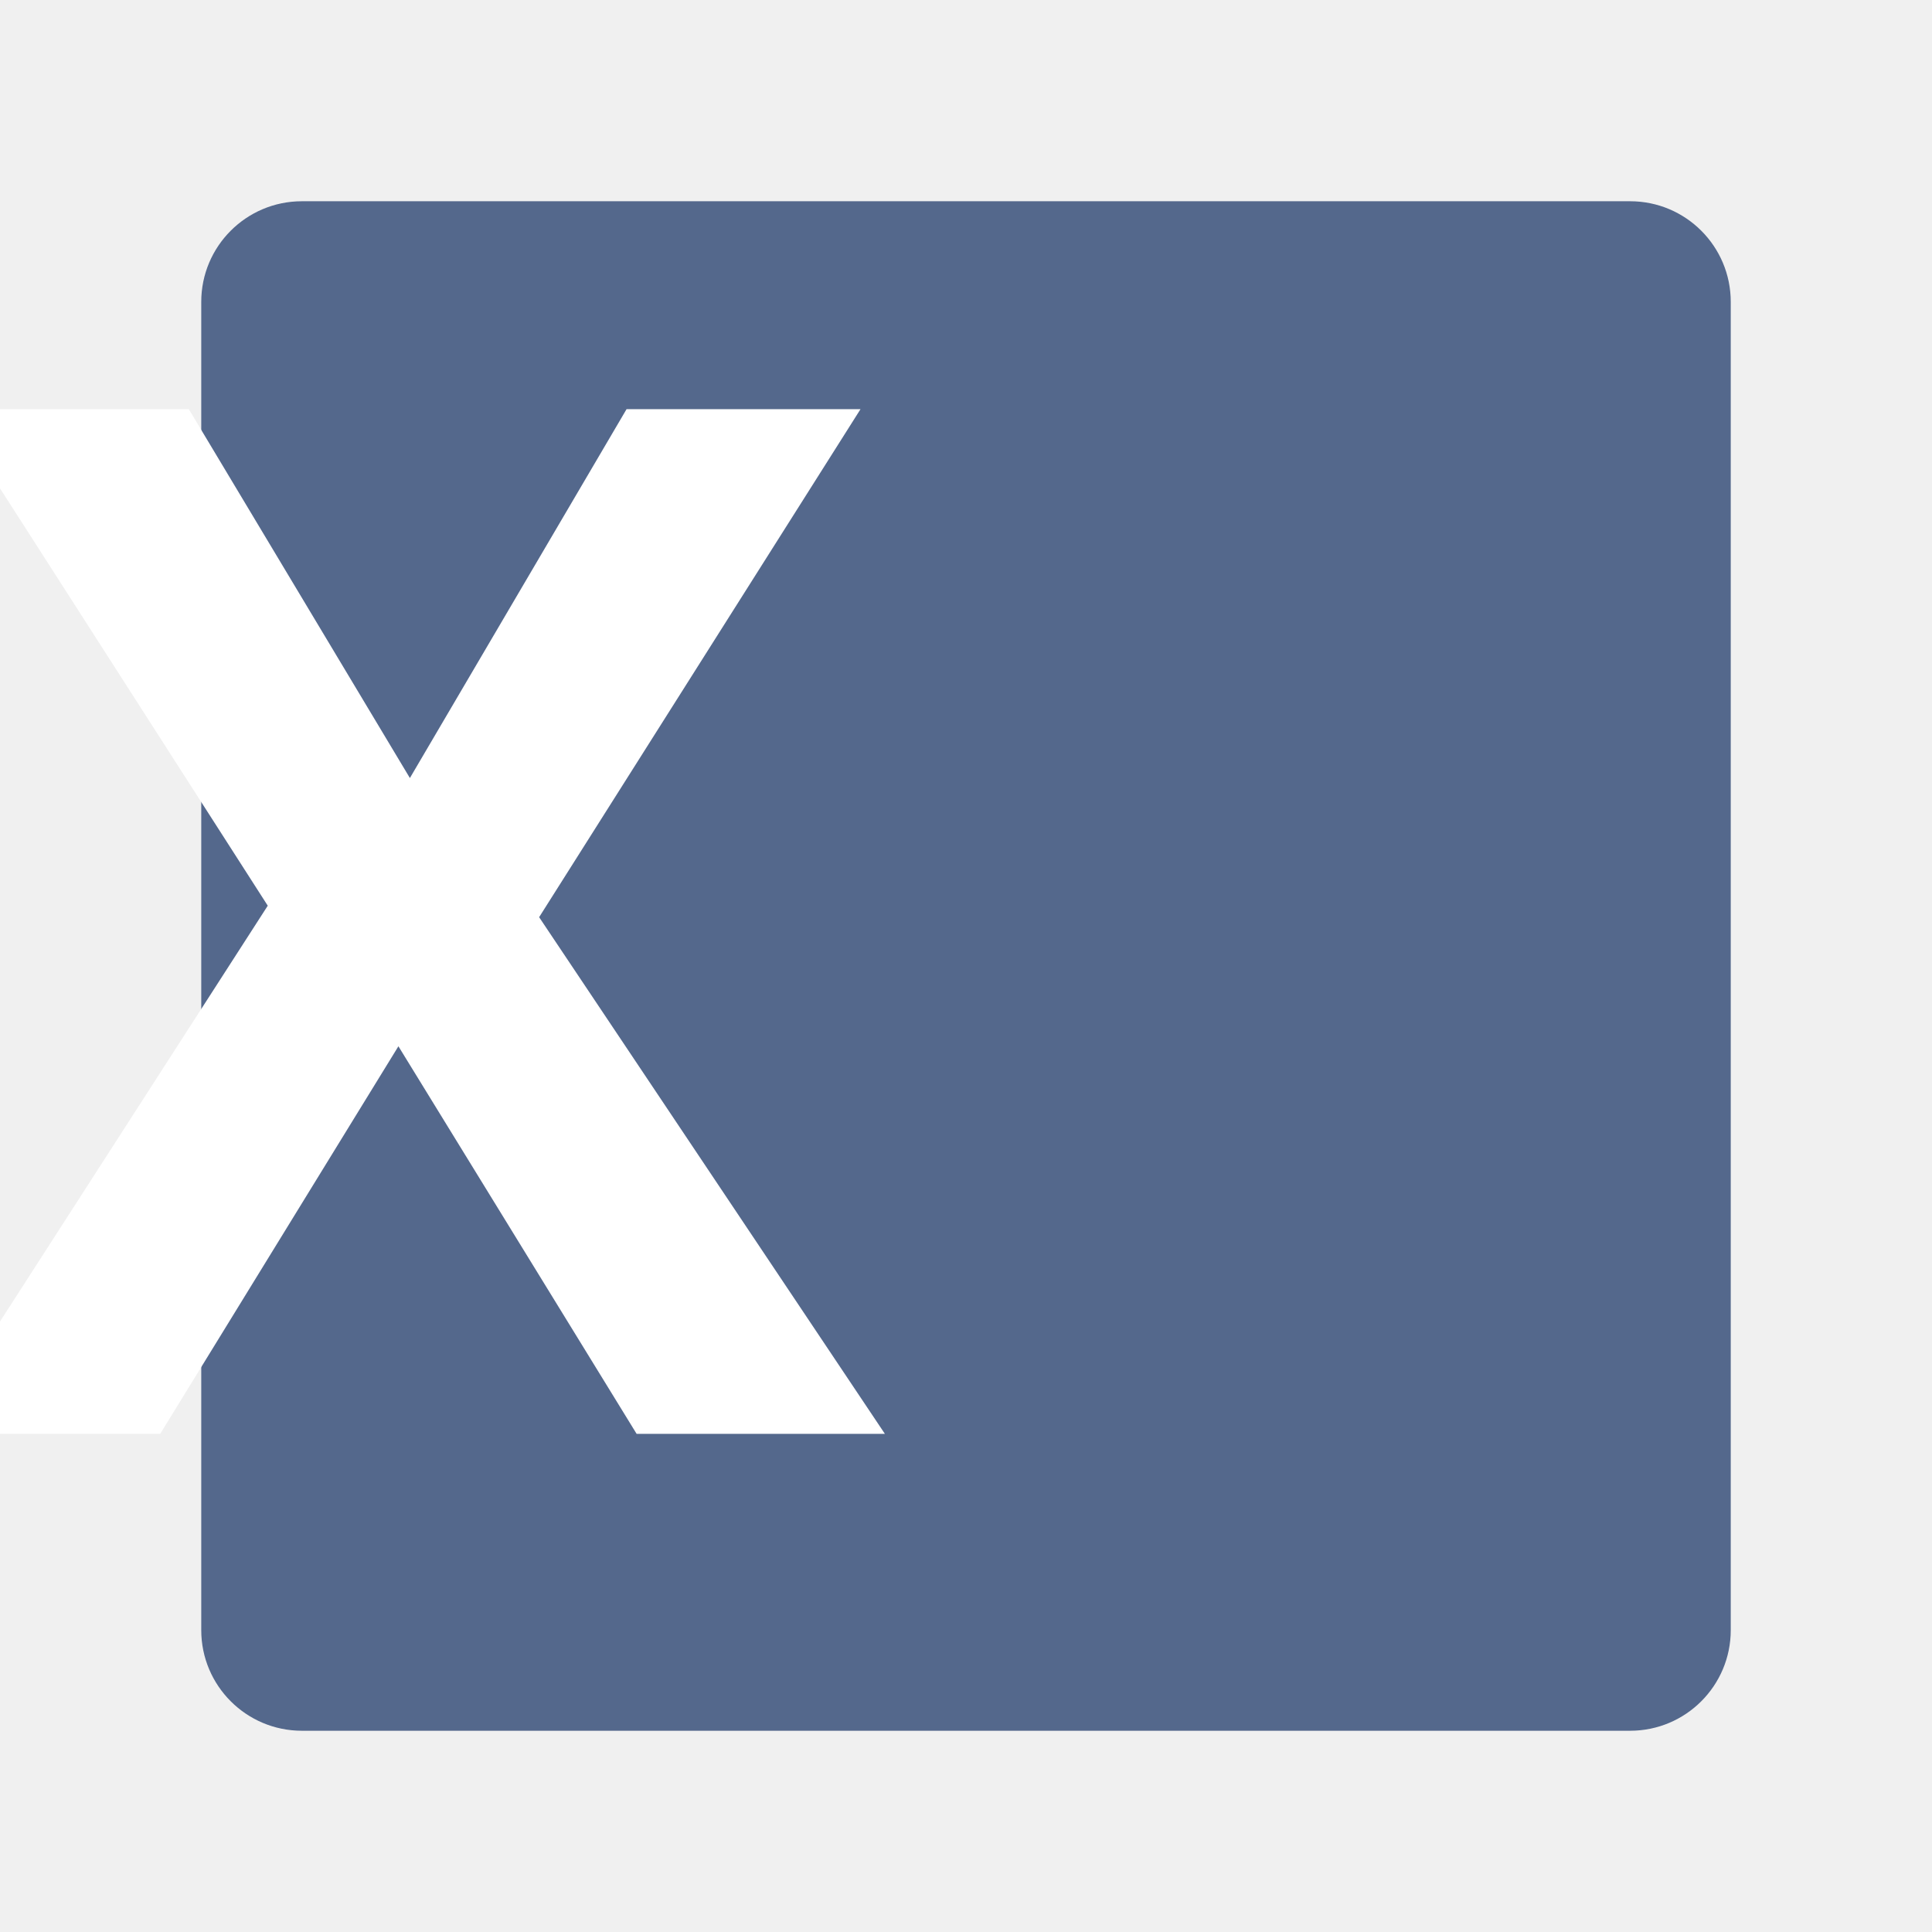
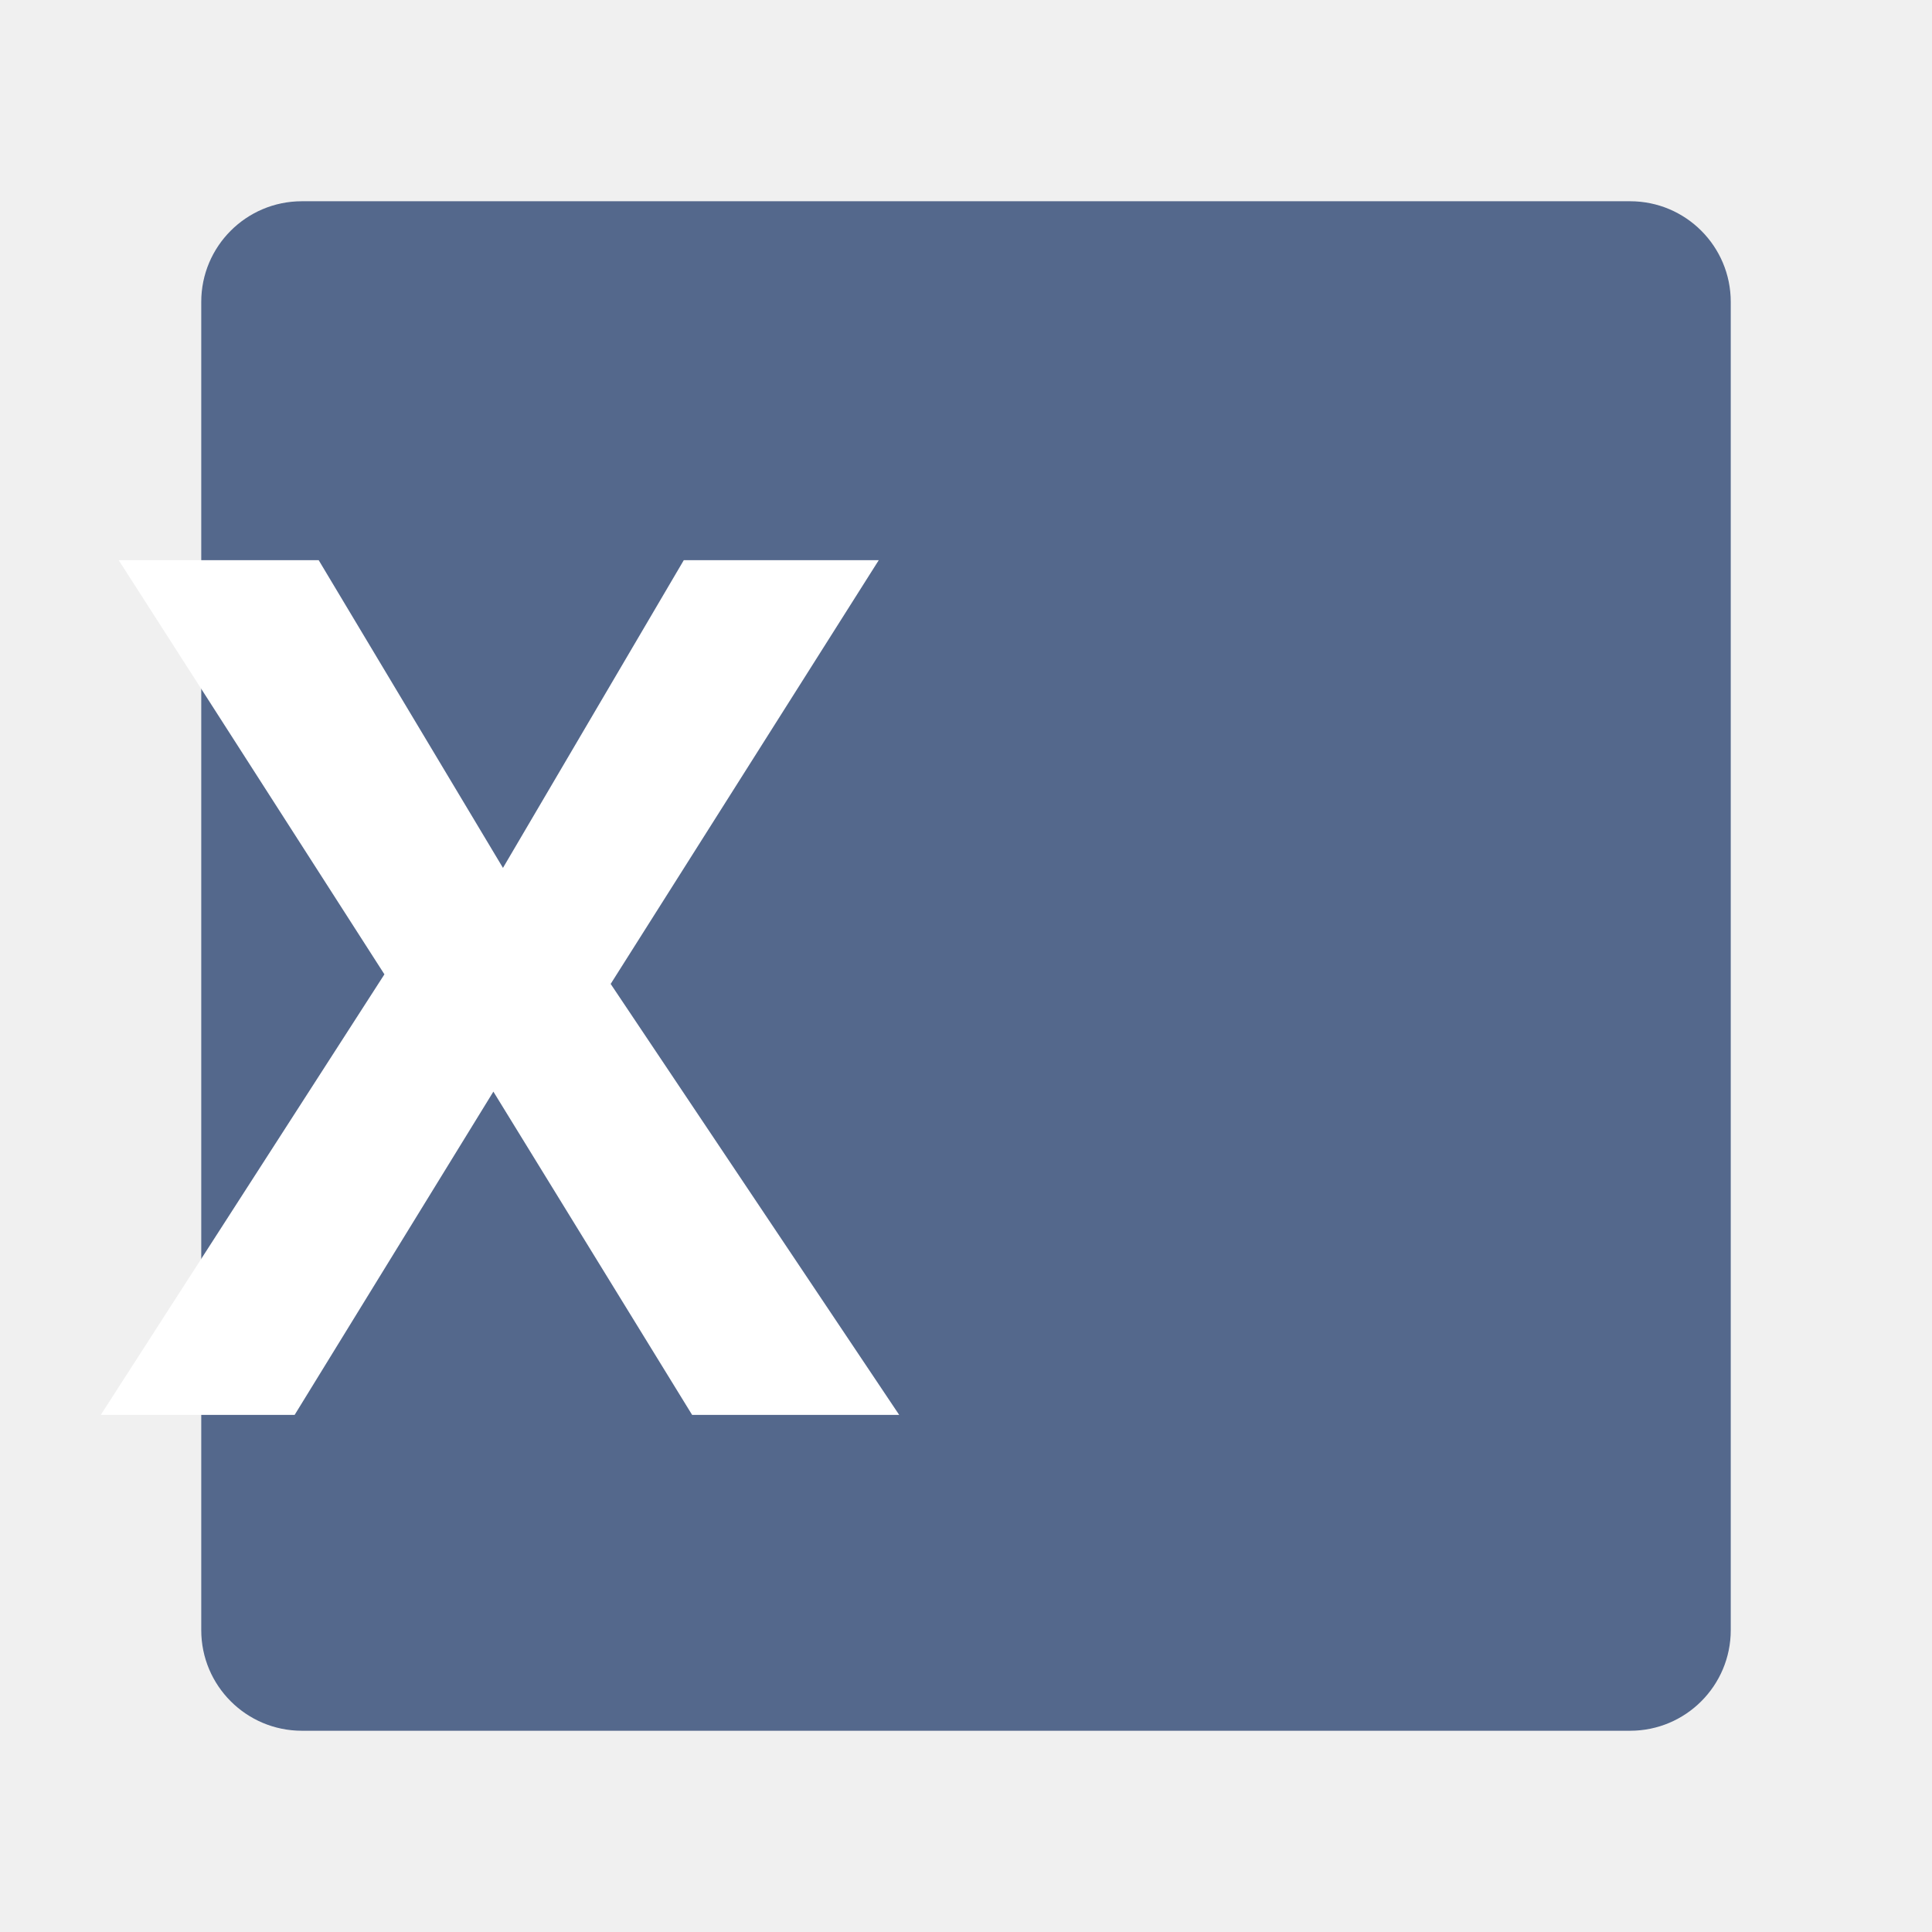
- <svg xmlns="http://www.w3.org/2000/svg" viewBox="0 0 192 192">
-   <rect x="20" y="20" width="152" height="152" rx="10" style="fill:#54688c;opacity:1;stroke:none;stroke-linecap:round;stroke-linejoin:round;isolation:isolate" />
-   <text xml:space="preserve" style="font-weight:700;font-size:142.622px;font-family:'Source Code Pro';-inkscape-font-specification:'Source Code Pro Bold';text-align:center;text-anchor:middle;opacity:1;fill:#54688c;stroke:none;stroke-width:.007;stroke-opacity:.149" x="96" y="142.495">
-     <tspan x="96" y="142.495" style="fill:#fff;stroke-width:.007">X</tspan>
+ <svg xmlns="http://www.w3.org/2000/svg" version="1.1" viewBox="0 0 192 192">
+   <rect x="20" y="20" width="152" height="152" rx="10" fill="#54688c" style="isolation:isolate" />
+   <text x="96.074" y="140.606" fill="#54688c" font-family="Now" font-size="118.95px" font-weight="bold" stroke-opacity=".149" stroke-width=".006" text-align="center" text-anchor="middle" xml:space="preserve">
+     <tspan x="96.074" y="140.606" fill="#ffffff" font-family="Now" font-weight="bold" stroke-width=".006">X</tspan>
  </text>
</svg>
